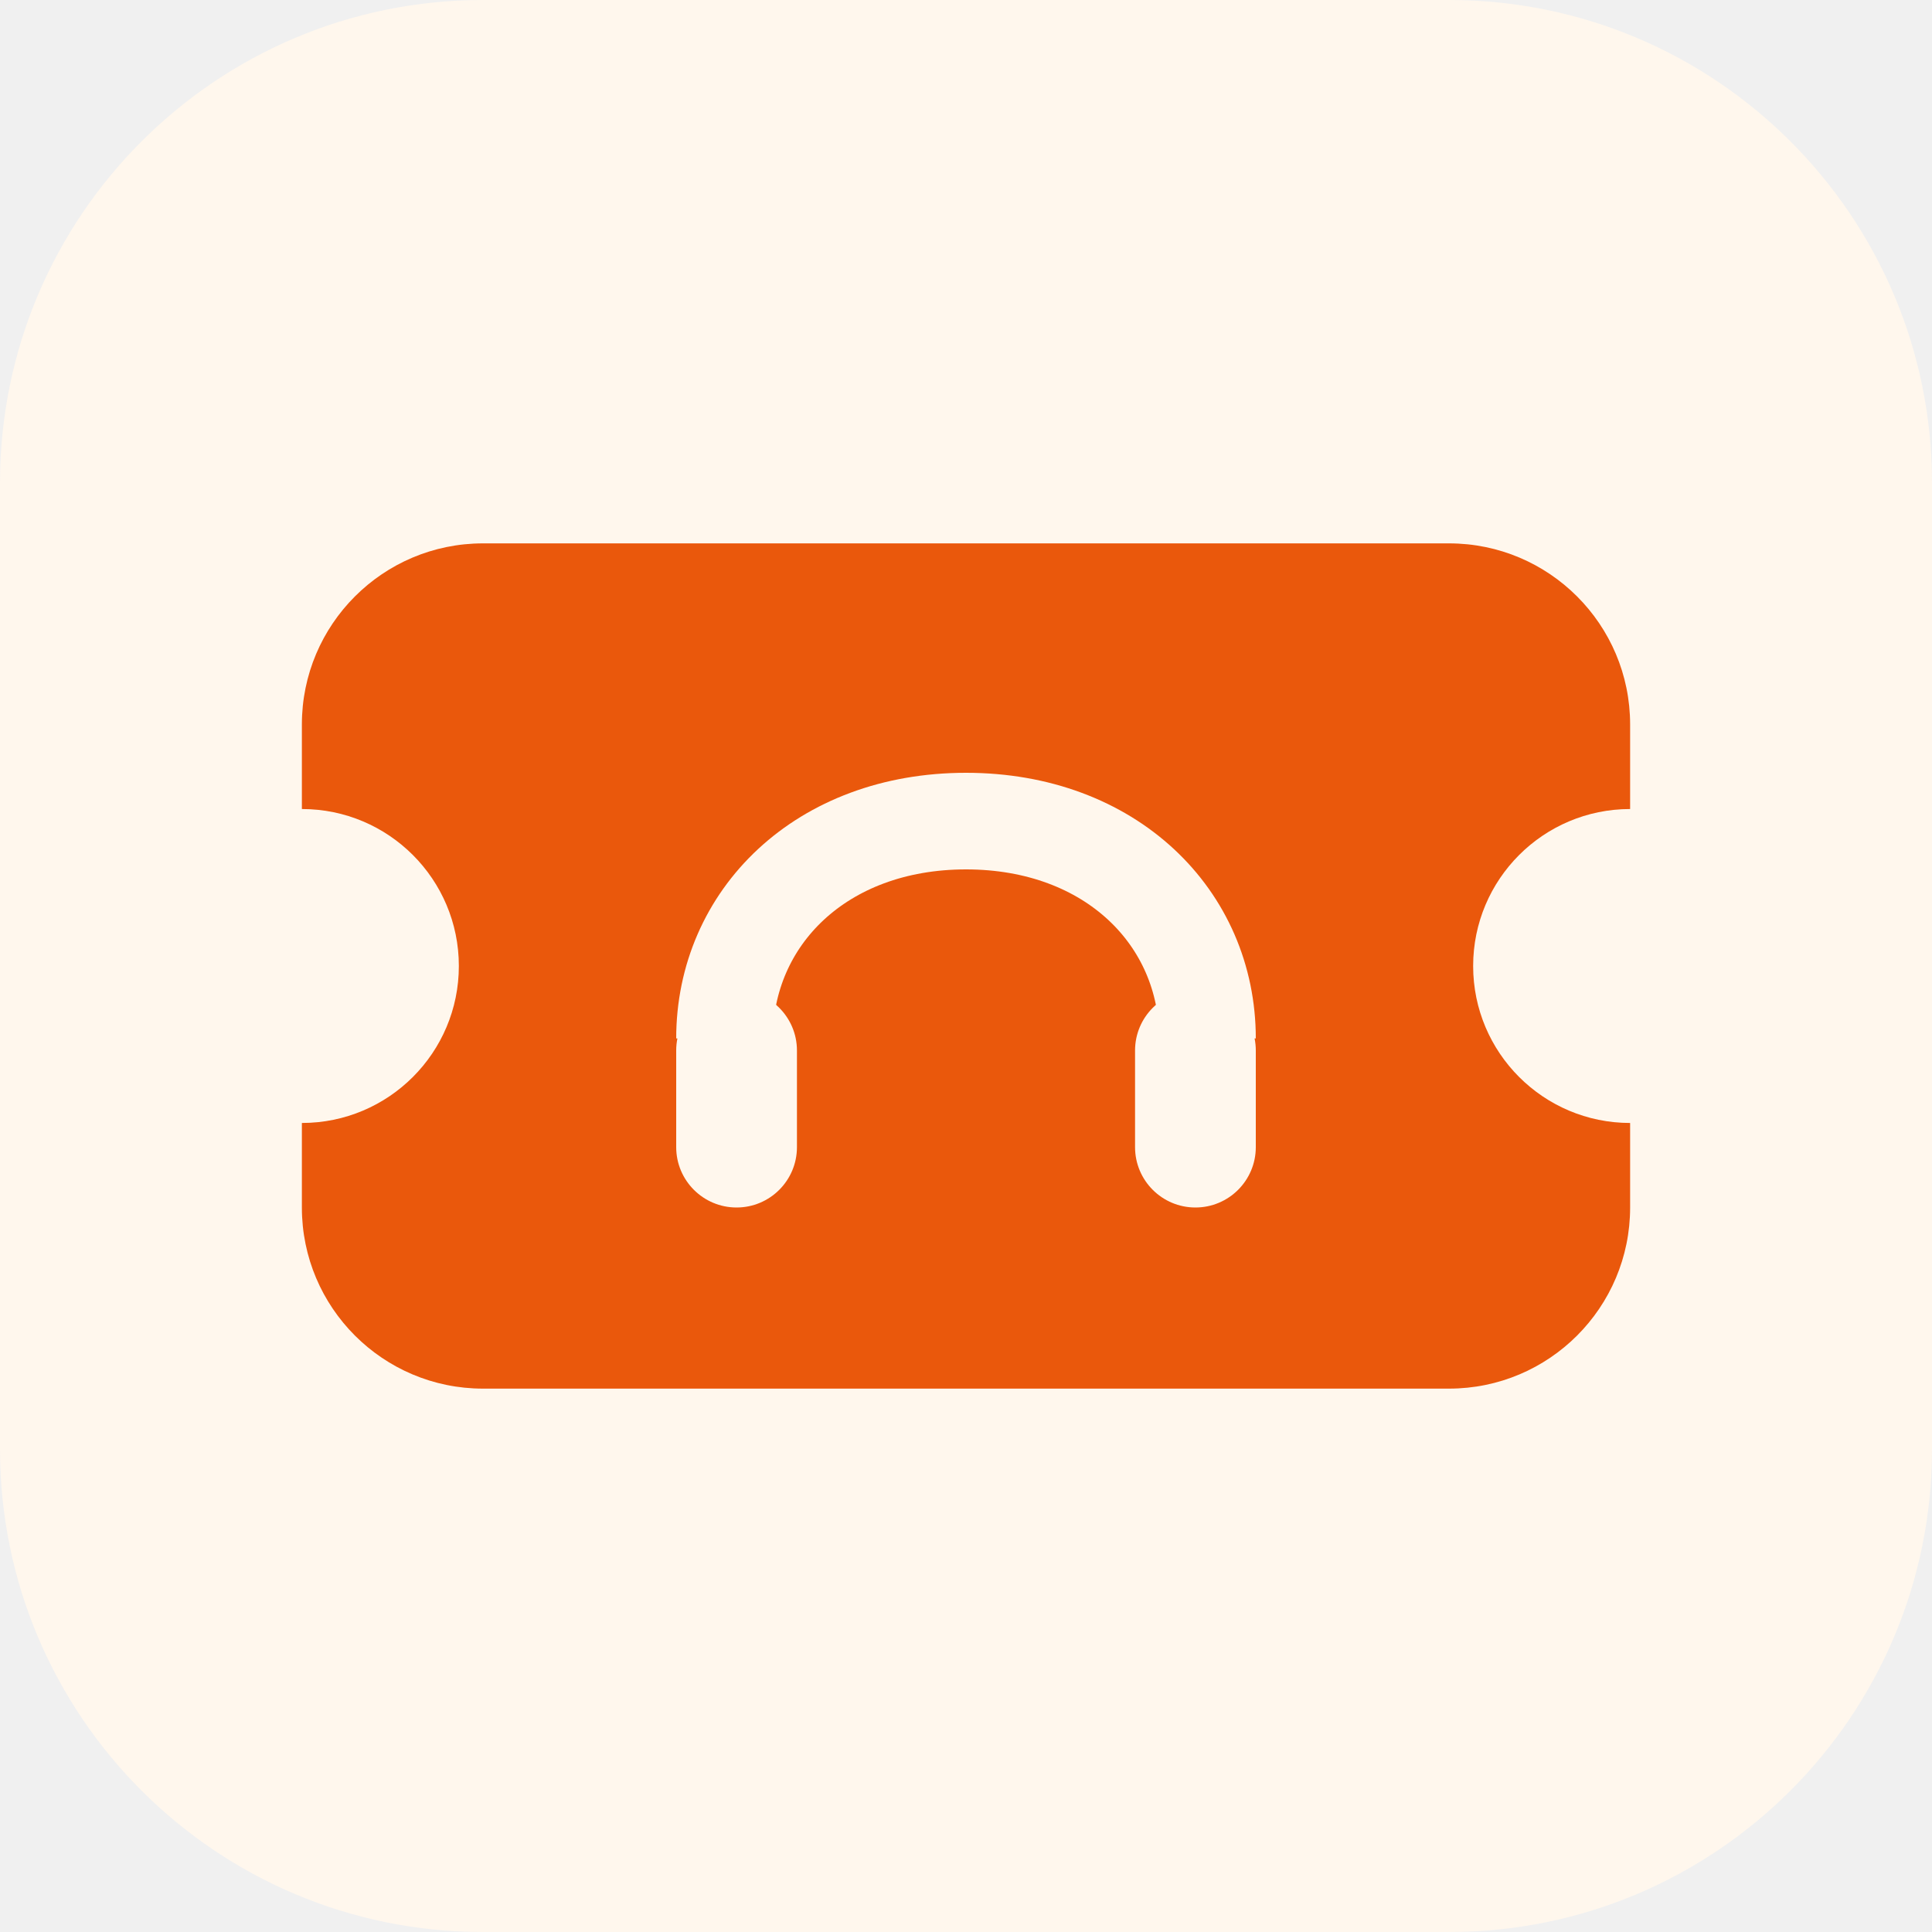
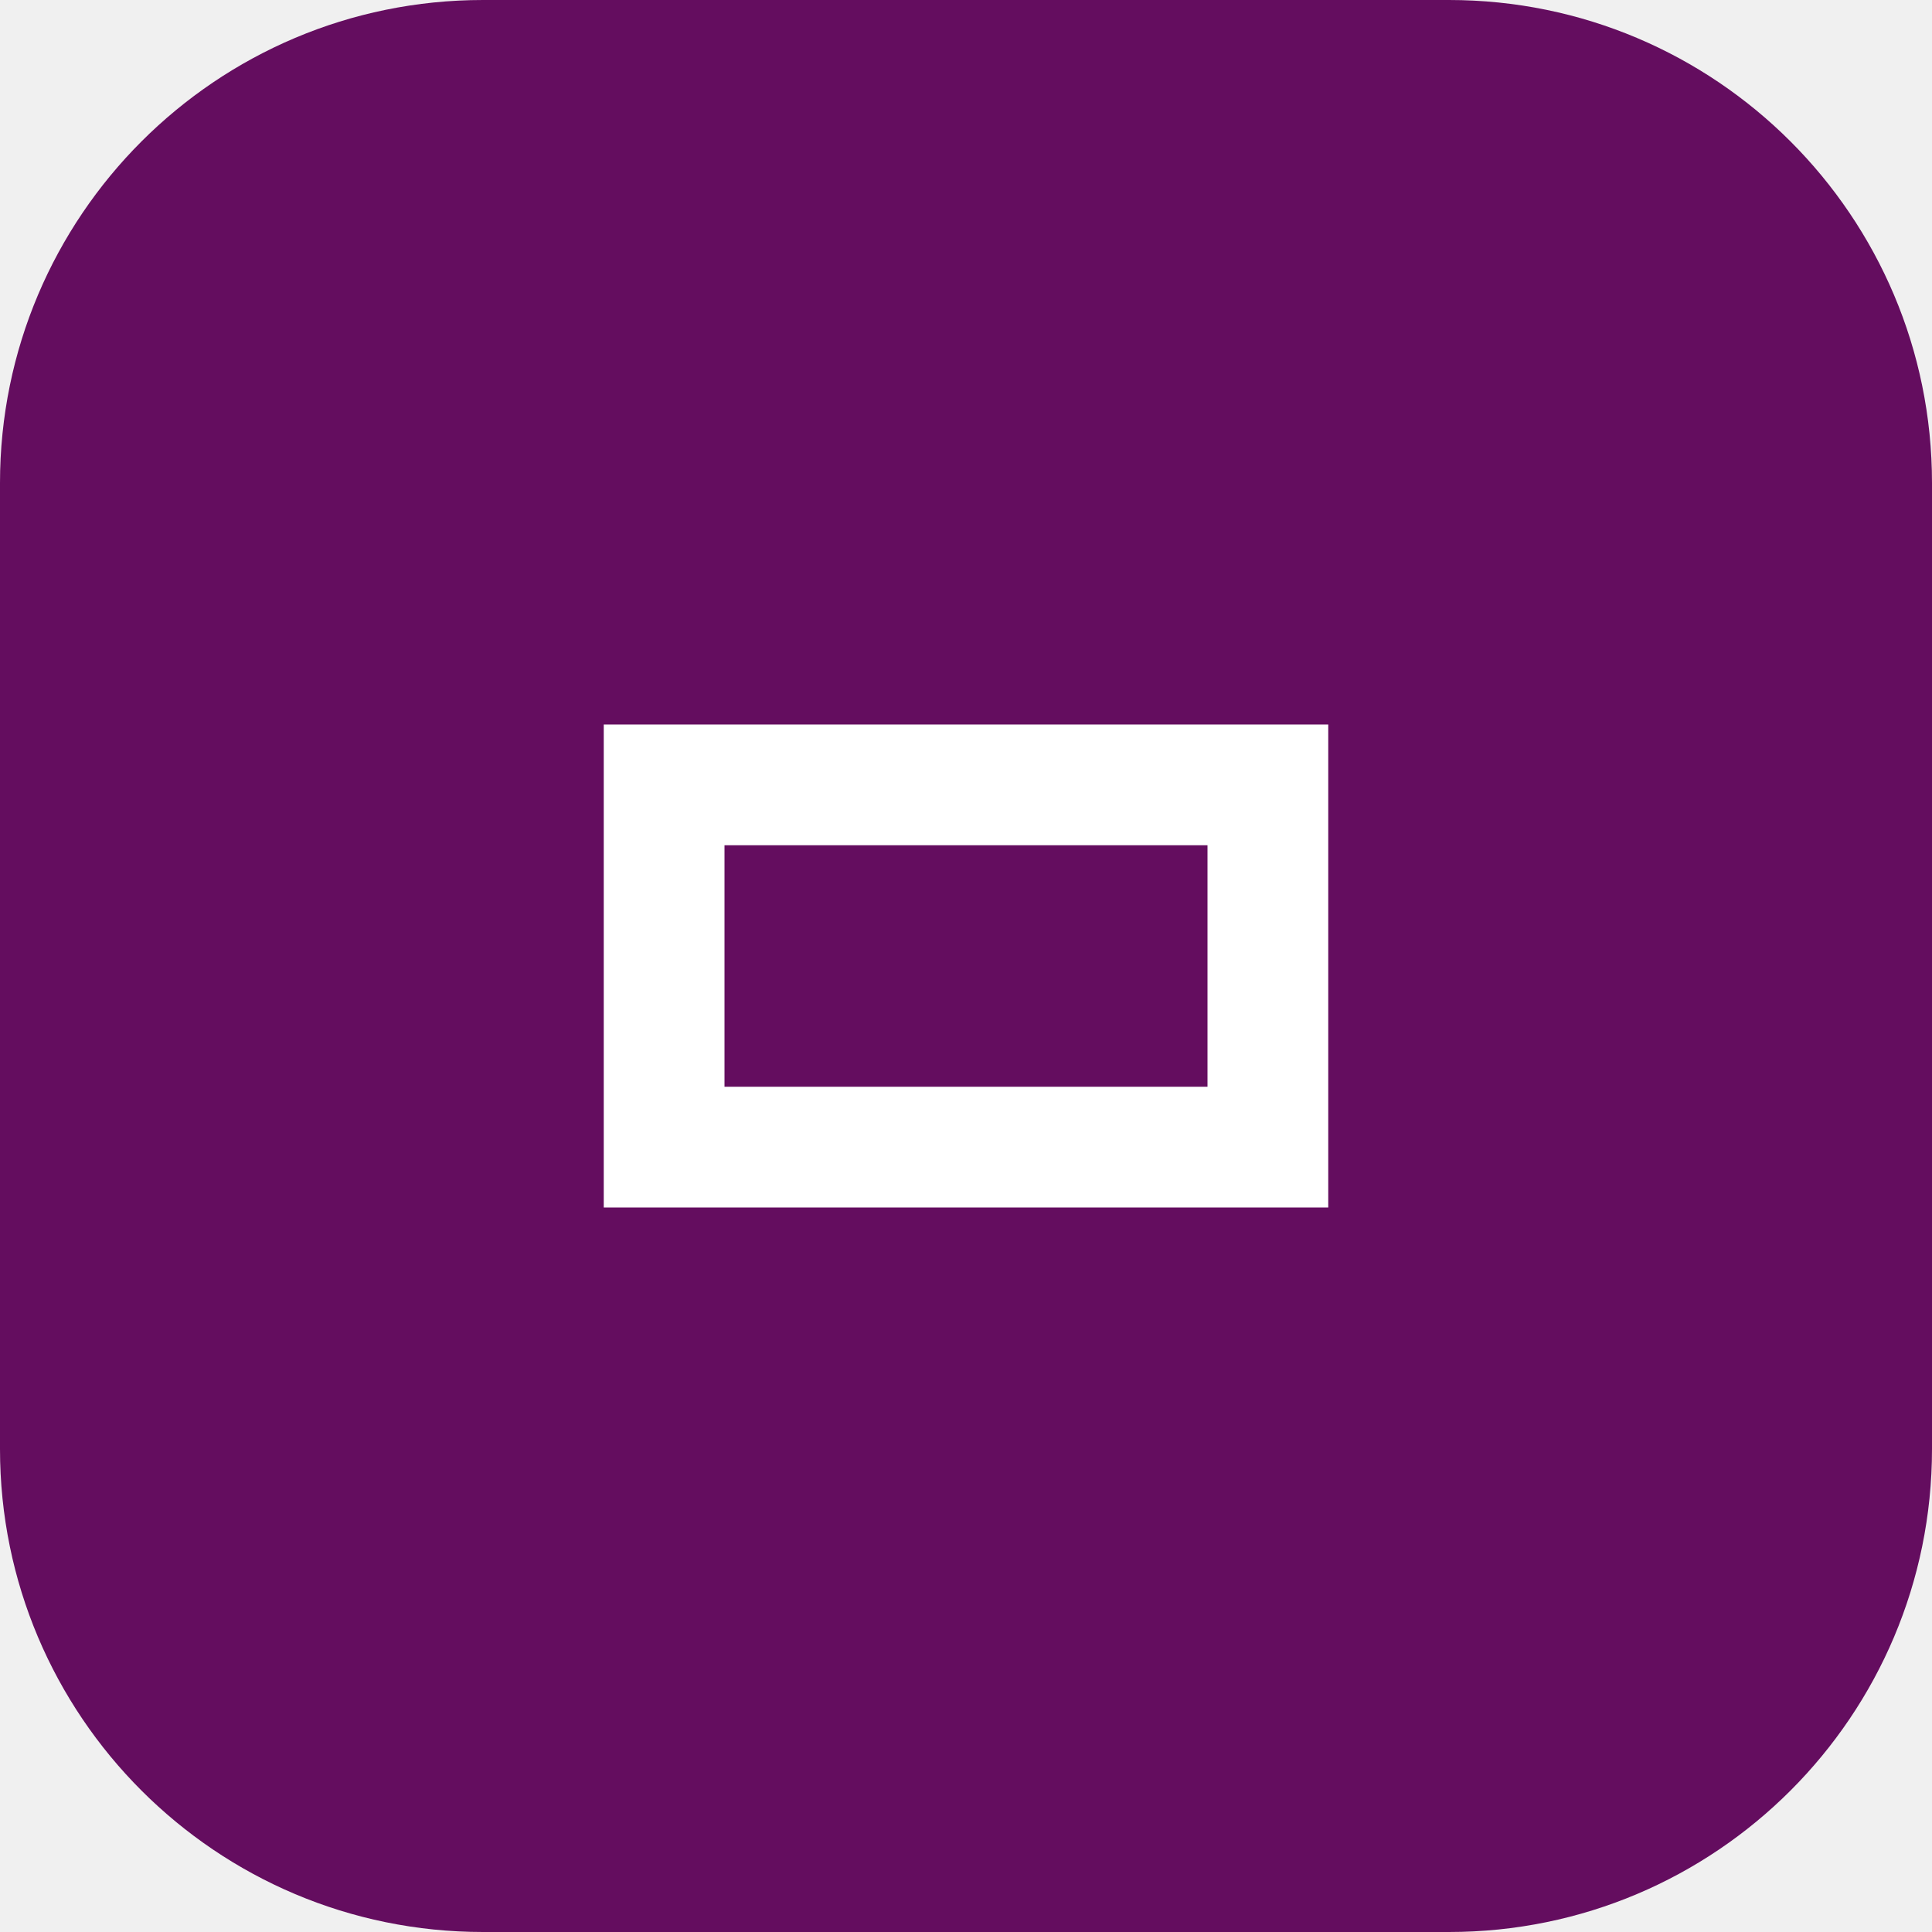
- <svg xmlns="http://www.w3.org/2000/svg" viewBox="0 0 32 32" role="img">
-   <rect width="32" height="32" rx="8" fill="#FFF7ED" />
-   <rect x="5" y="9" width="22" height="14" rx="3" fill="#EA580C" />
-   <circle cx="5" cy="16" r="2.6" fill="#FFF7ED" />
-   <circle cx="27" cy="16" r="2.6" fill="#FFF7ED" />
-   <path d="M12 17.2c0-2 1.6-3.6 4-3.6s4 1.6 4 3.6" stroke="#FFF7ED" fill="none" stroke-width="1.6" />
-   <rect x="11.2" y="16.4" width="2" height="3.6" rx="1" fill="#FFF7ED" />
-   <rect x="18.8" y="16.4" width="2" height="3.6" rx="1" fill="#FFF7ED" />
+ <svg xmlns="http://www.w3.org/2000/svg" viewBox="0 0 32 32" fill="none">
+   <rect width="32" height="32" rx="8" fill="#640D5F" />
+   <path d="M10 12h12v8H10v-8zm2 2v4h8v-4h-8z" fill="#fff" />
</svg>
